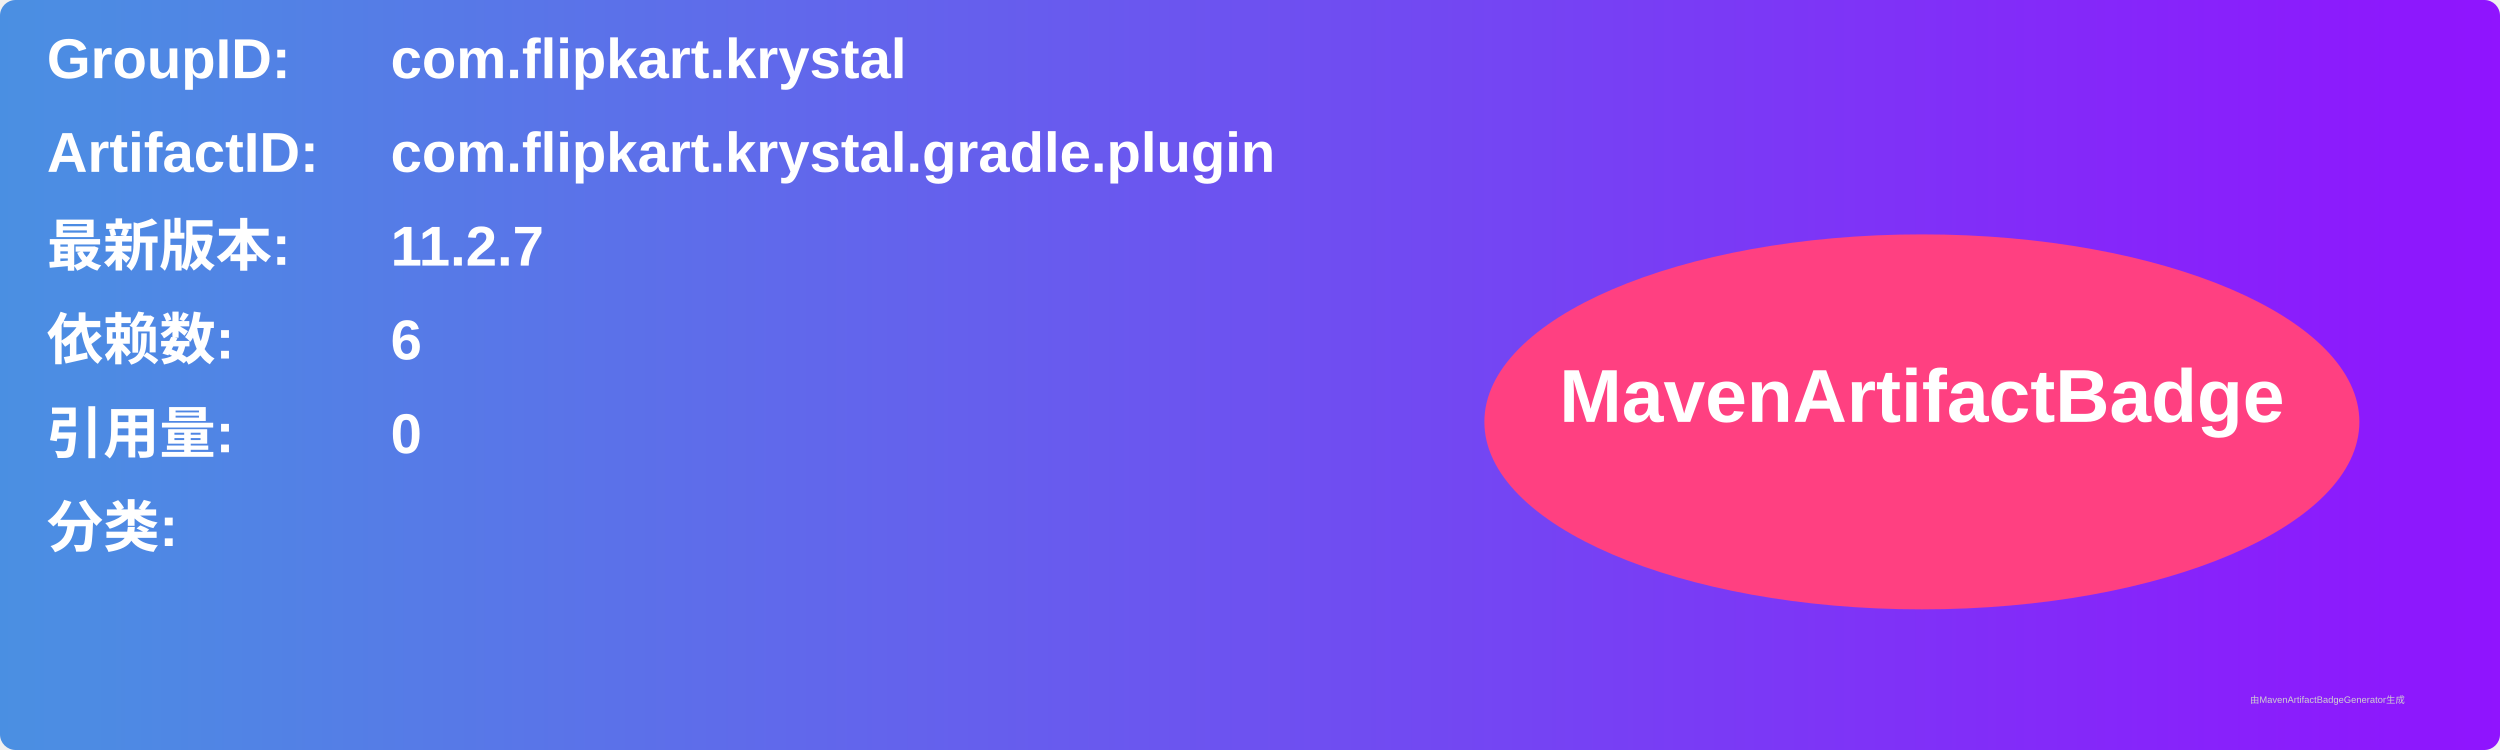
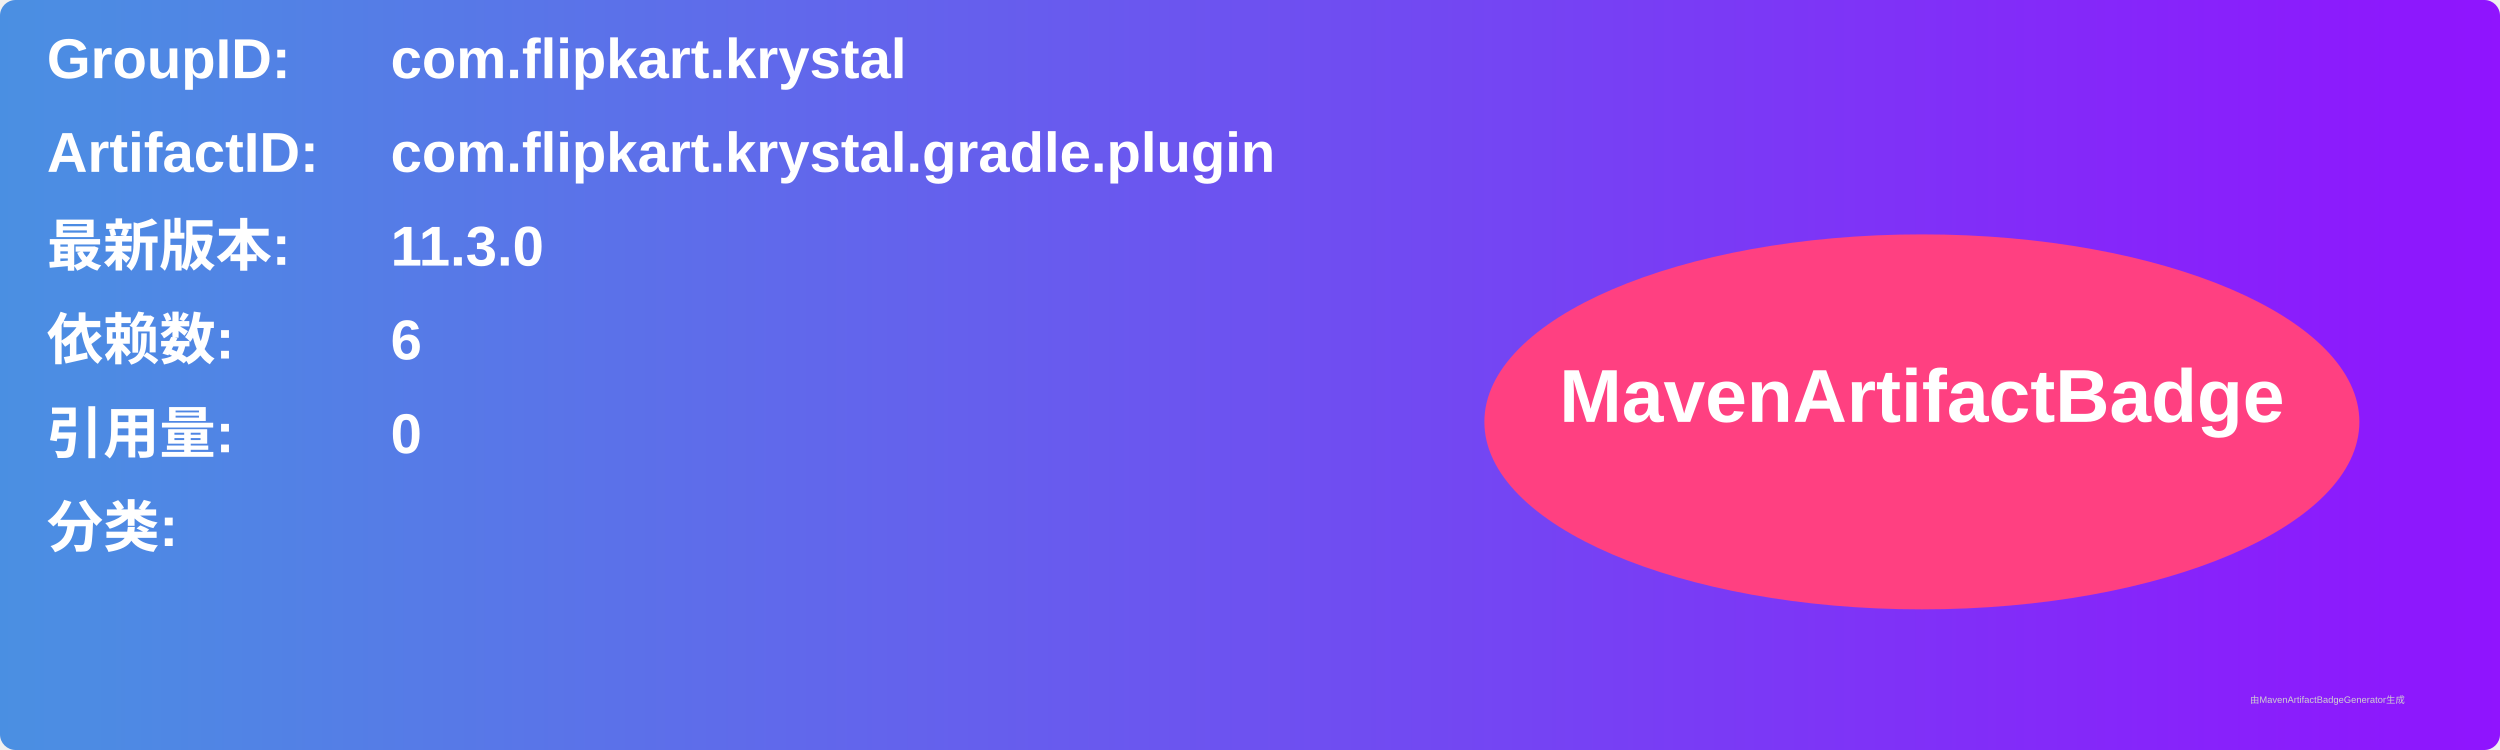
<svg xmlns="http://www.w3.org/2000/svg" width="800" height="240" viewBox="0 0 800 240">
  <linearGradient id="grad" x1="0%" y1="0%" x2="100%" y2="0%">
    <stop offset="0%" stop-color="#4a90e2" />
    <stop offset="100%" stop-color="#9013fe" />
  </linearGradient>
  <rect width="100%" height="100%" rx="5" ry="5" fill="url(#grad)" />
  <g transform="translate(15, 15)">
    <text x="0" y="10" font-family="Arial" font-size="18" fill="white" font-weight="bold" width="260">GroupID:</text>
    <text x="110" y="10" font-family="Arial" font-size="18" fill="white" font-weight="bold" width="460">com.flipkart.krystal</text>
    <text x="0" y="40" font-family="Arial" font-size="18" fill="white" font-weight="bold" width="260">ArtifactID:</text>
    <text x="110" y="40" font-family="Arial" font-size="18" fill="white" font-weight="bold" width="460">com.flipkart.krystal.gradle.plugin</text>
    <text x="0" y="70" font-family="Arial" font-size="18" fill="white" font-weight="bold">最新版本:</text>
    <text x="110" y="70" font-family="Arial" font-size="18" fill="white" font-weight="bold">
-       <tspan font-weight="bold">11.2.7</tspan>
+       <tspan font-weight="bold">11.3.0</tspan>
    </text>
    <text x="0" y="100" font-family="Arial" font-size="18" fill="white" font-weight="bold">依赖数: </text>
    <text x="110" y="100" font-family="Arial" font-size="18" fill="white">
      <tspan font-weight="bold">6</tspan>
    </text>
    <text x="0" y="130" font-family="Arial" font-size="18" fill="white" font-weight="bold">引用量: </text>
    <text x="110" y="130" font-family="Arial" font-size="18" fill="white">
      <tspan font-weight="bold">0</tspan>
    </text>
    <text x="0" y="160" font-family="Arial" font-size="18" fill="white" font-weight="bold">分类:</text>
    <text x="10" y="190" font-family="Arial" font-size="10" fill="white">
      <tspan font-weight="bold" />
    </text>
    <ellipse cx="600" cy="120" rx="140" ry="60" fill="#ff4081" />
    <text x="600" y="120" text-anchor="middle" font-family="Arial" font-size="24" fill="white" font-weight="bold">MavenArtifactBadge</text>
  </g>
  <text x="720" y="225" font-family="Arial" font-size="3" fill="#d0d0d0">由MavenArtifactBadgeGenerator生成</text>
</svg>
